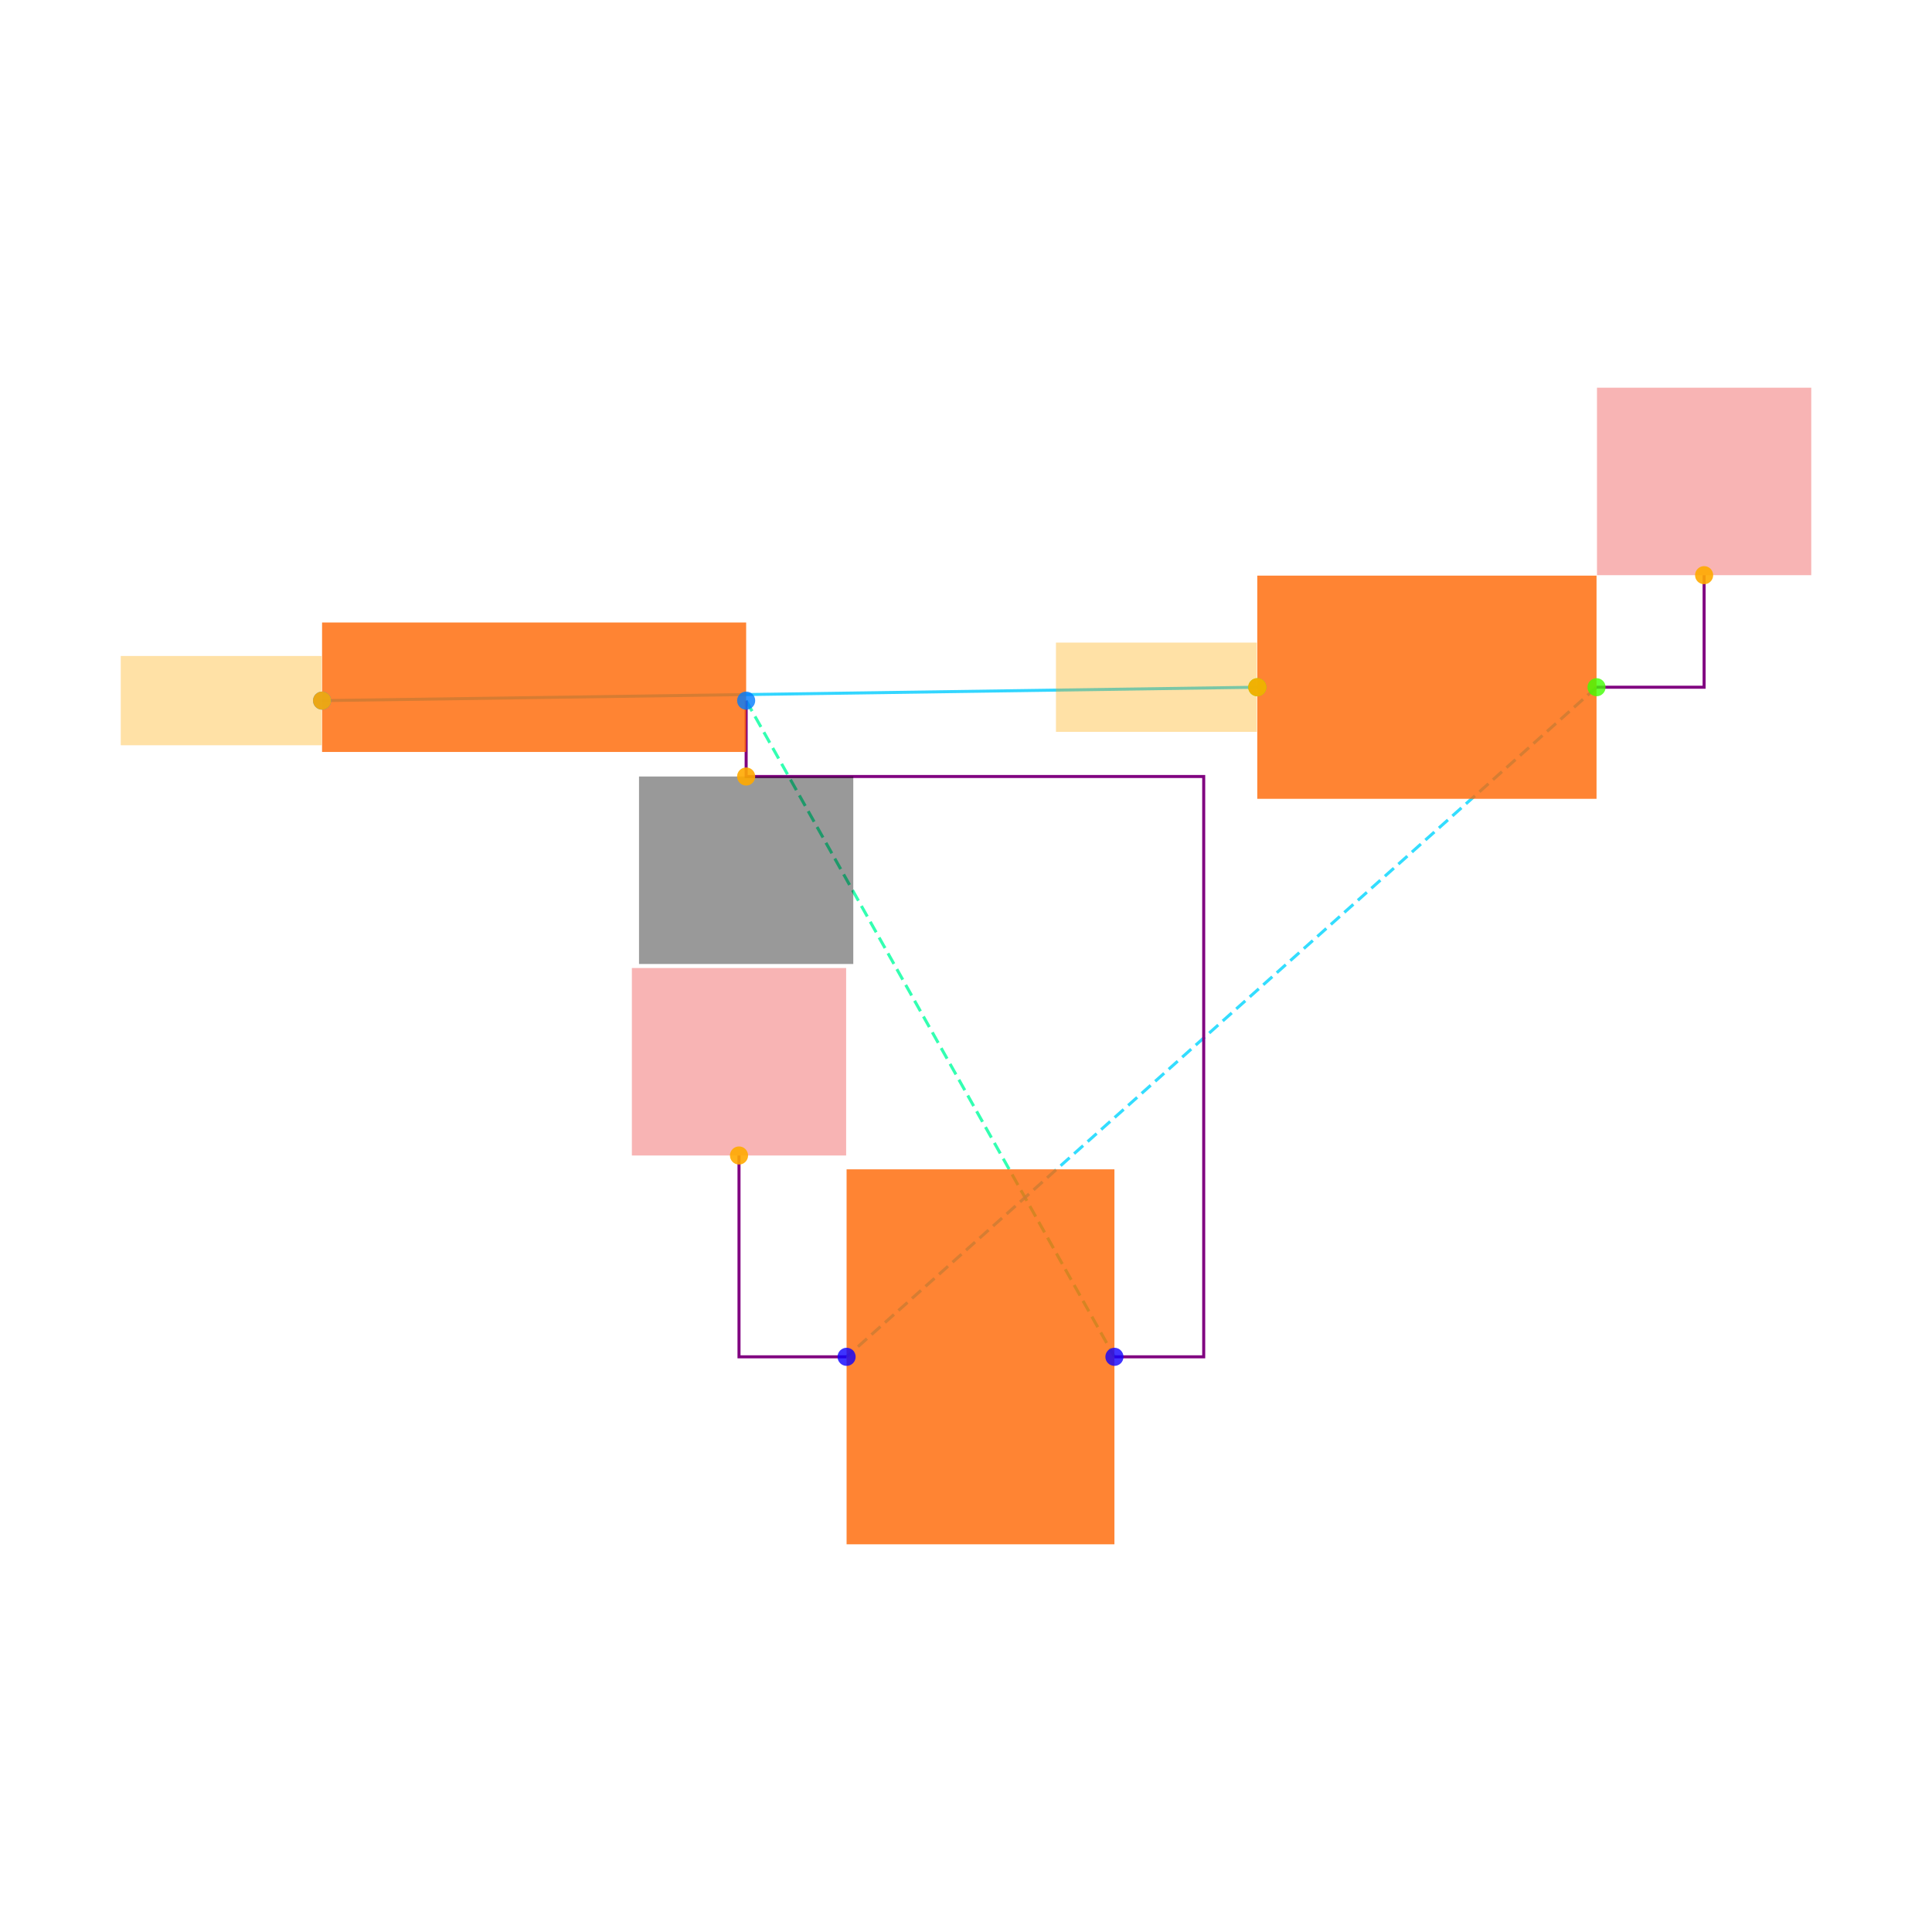
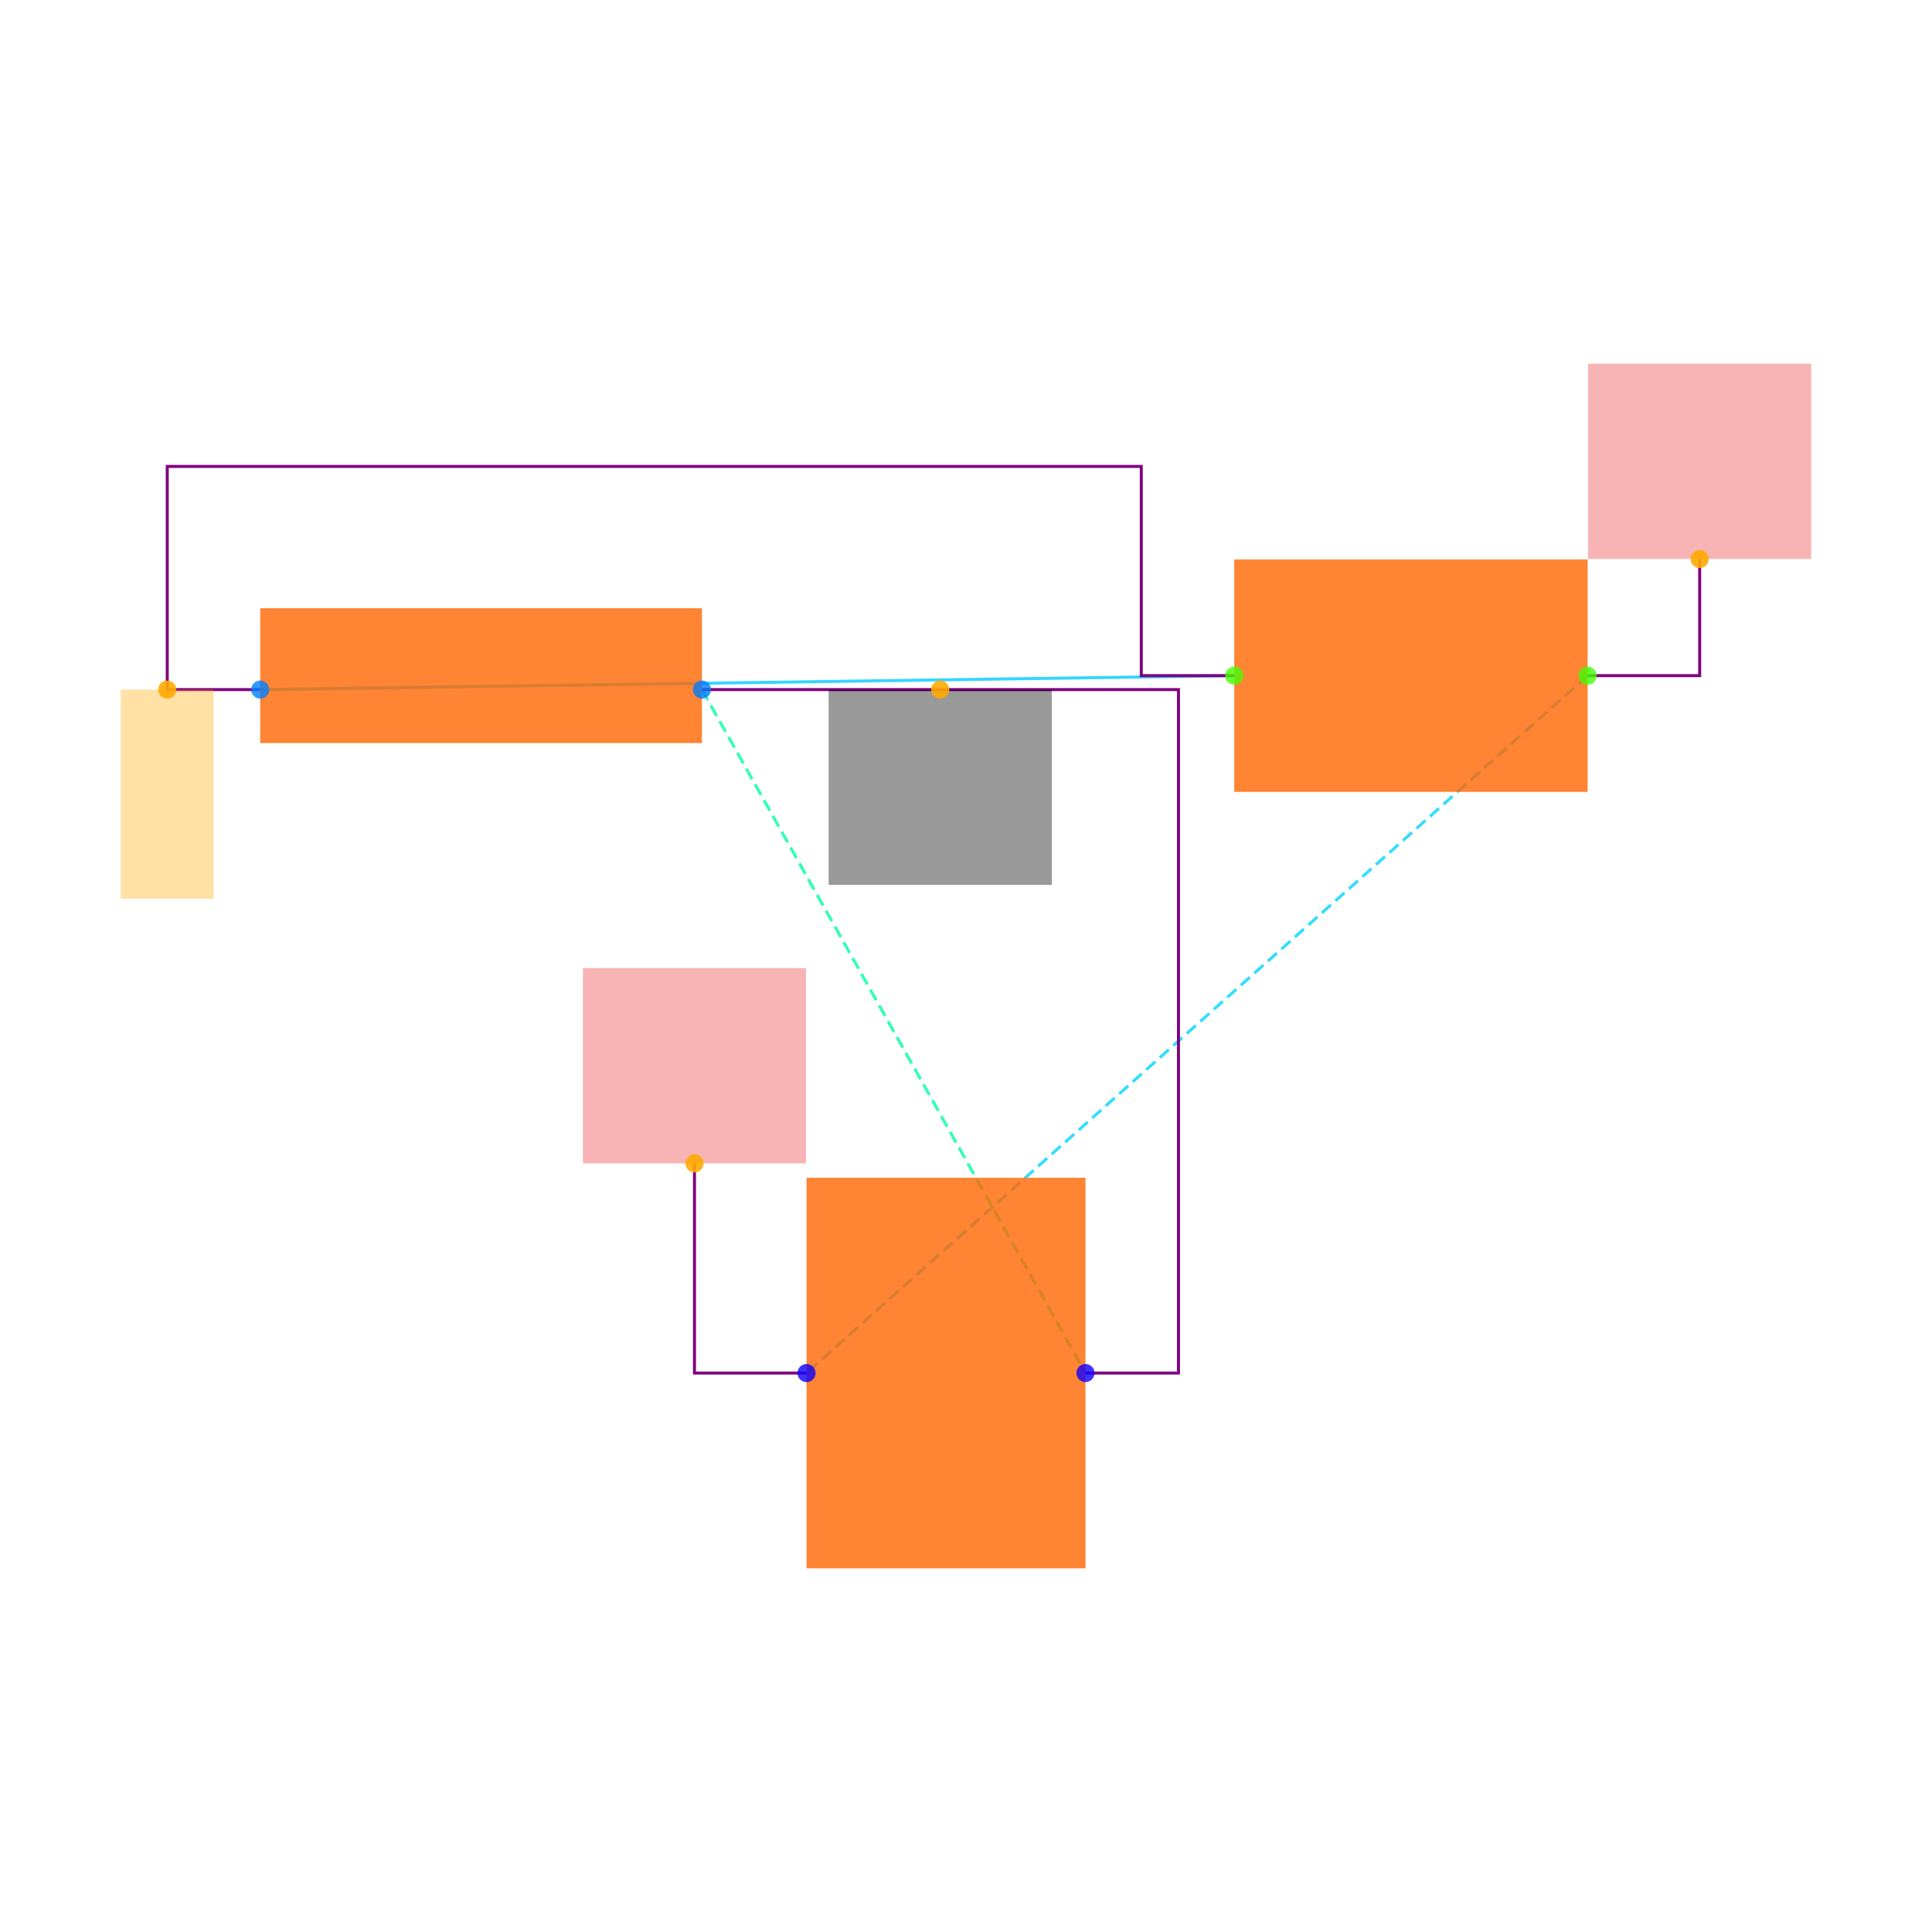
<svg xmlns="http://www.w3.org/2000/svg" width="640" height="640" viewBox="0 0 640 640">
  <rect width="100%" height="100%" fill="white" />
  <g>
-     <polyline data-points="-4.475,2.9699999999999998 -2.38,3" data-type="line" data-label="" points="106.691,232.089 416.488,227.652" fill="none" stroke="hsl(192, 100%, 50%, 0.8)" stroke-width="1px" />
+     <polyline data-points="-4.475,2.9699999999999998 -2.38,3" data-type="line" data-label="" points="86.205,228.438 408.867,223.817" fill="none" stroke="hsl(192, 100%, 50%, 0.8)" stroke-width="1px" />
  </g>
  <g>
-     <polyline data-points="-3.5250000000000004,2.9699999999999998 -2.7,1.5" data-type="line" data-label="" points="247.172,232.089 369.168,449.464" fill="none" stroke="hsl(157, 100%, 50%, 0.8)" stroke-width="1px" stroke-dasharray="4 2" />
+     <polyline data-points="-3.5250000000000004,2.9699999999999998 -2.7,1.5" data-type="line" data-label="" points="232.519,228.438 359.582,454.84" fill="none" stroke="hsl(157, 100%, 50%, 0.8)" stroke-width="1px" stroke-dasharray="4 2" />
  </g>
  <g>
-     <polyline data-points="-1.62,3 -3.3,1.5" data-type="line" data-label="" points="528.872,227.652 280.444,449.464" fill="none" stroke="hsl(190, 100%, 50%, 0.8)" stroke-width="1px" stroke-dasharray="4 2" />
+     <polyline data-points="-1.62,3 -3.3,1.5" data-type="line" data-label="" points="525.919,223.817 267.173,454.84" fill="none" stroke="hsl(190, 100%, 50%, 0.8)" stroke-width="1px" stroke-dasharray="4 2" />
  </g>
  <g>
-     <polyline data-points="-3.5250000000000004,2.9699999999999998 -3.5250000000000004,2.8 -2.5,2.8 -2.5,1.5 -2.7,1.5" data-type="line" data-label="" points="247.172,232.089 247.172,257.227 398.743,257.227 398.743,449.464 369.168,449.464" fill="none" stroke="purple" stroke-width="1px" />
+     <polyline data-points="-3.5250000000000004,2.9699999999999998 -2.5,2.9699999999999998 -2.5,1.5 -2.7,1.5" data-type="line" data-label="" points="232.519,228.438 390.385,228.438 390.385,454.84 359.582,454.84" fill="none" stroke="purple" stroke-width="1px" />
  </g>
  <g>
-     <polyline data-points="-1.62,3 -1.3790000000000002,3 -1.3790000000000002,3.251" data-type="line" data-label="" points="528.872,227.652 564.51,227.652 564.51,190.536" fill="none" stroke="purple" stroke-width="1px" />
+     <polyline data-points="-4.475,2.9699999999999998 -4.675,2.9699999999999998 -4.675,3.45 -2.58,3.45 -2.58,3 -2.38,3" data-type="line" data-label="" points="86.205,228.438 55.402,228.438 55.402,154.51 378.064,154.51 378.064,223.817 408.867,223.817" fill="none" stroke="purple" stroke-width="1px" />
  </g>
  <g>
-     <polyline data-points="-3.3,1.5 -3.541,1.5 -3.541,1.9509999999999998" data-type="line" data-label="" points="280.444,449.464 244.806,449.464 244.806,382.773" fill="none" stroke="purple" stroke-width="1px" />
+     <polyline data-points="-1.62,3 -1.3790000000000002,3 -1.3790000000000002,3.251" data-type="line" data-label="" points="525.919,223.817 563.036,223.817 563.036,185.16" fill="none" stroke="purple" stroke-width="1px" />
  </g>
  <g>
-     <rect data-type="rect" data-label="schematic_component_0" data-x="-4" data-y="3" x="106.691" y="206.211" width="140.481" height="42.884" fill="hsl(24, 100%, 50%, 0.8)" stroke="black" stroke-width="0.007" />
+     <polyline data-points="-3.3,1.5 -3.541,1.5 -3.541,1.9509999999999998" data-type="line" data-label="" points="267.173,454.84 230.055,454.84 230.055,385.38" fill="none" stroke="purple" stroke-width="1px" />
  </g>
  <g>
-     <rect data-type="rect" data-label="schematic_component_1" data-x="-2" data-y="3" x="416.488" y="190.684" width="112.384" height="73.937" fill="hsl(24, 100%, 50%, 0.8)" stroke="black" stroke-width="0.007" />
+     <rect data-type="rect" data-label="schematic_component_0" data-x="-4" data-y="3" x="86.205" y="201.485" width="146.315" height="44.664" fill="hsl(24, 100%, 50%, 0.8)" stroke="black" stroke-width="0.006" />
  </g>
  <g>
-     <rect data-type="rect" data-label="schematic_component_2" data-x="-3" data-y="1.5" x="280.444" y="387.357" width="88.725" height="124.214" fill="hsl(24, 100%, 50%, 0.8)" stroke="black" stroke-width="0.007" />
+     <rect data-type="rect" data-label="schematic_component_1" data-x="-2" data-y="3" x="408.867" y="185.314" width="117.052" height="77.008" fill="hsl(24, 100%, 50%, 0.8)" stroke="black" stroke-width="0.006" />
  </g>
  <g>
-     <rect data-type="rect" data-label="netId: .B1 &gt; .pin1 to .SW1 &gt; .pin1 globalConnNetId: connectivity_net0" data-x="-4.701" data-y="2.9699999999999998" x="40" y="217.301" width="66.543" height="29.575" fill="hsl(40, 100%, 50%, 0.35)" stroke="black" stroke-width="0.007" />
+     <rect data-type="rect" data-label="schematic_component_2" data-x="-3" data-y="1.5" x="267.173" y="390.154" width="92.409" height="129.373" fill="hsl(24, 100%, 50%, 0.8)" stroke="black" stroke-width="0.006" />
  </g>
  <g>
-     <rect data-type="rect" data-label="netId: .B1 &gt; .pin1 to .SW1 &gt; .pin1 globalConnNetId: connectivity_net0" data-x="-2.606" data-y="3" x="349.797" y="212.865" width="66.543" height="29.575" fill="hsl(40, 100%, 50%, 0.35)" stroke="black" stroke-width="0.007" />
+     <rect data-type="rect" data-label="netId: .B1 &gt; .pin1 to .SW1 &gt; .pin1 globalConnNetId: connectivity_net0" data-x="-4.675" data-y="2.7449999999999997" x="40" y="228.438" width="30.803" height="69.307" fill="hsl(40, 100%, 50%, 0.35)" stroke="black" stroke-width="0.006" />
  </g>
  <g>
-     <rect data-type="rect" data-label="netId: GND globalConnNetId: connectivity_net1" data-x="-3.5250000000000004" data-y="2.59" x="211.682" y="257.227" width="70.98" height="62.107" fill="#00000066" stroke="#000000" stroke-width="0.007" />
+     <rect data-type="rect" data-label="netId: GND globalConnNetId: connectivity_net1" data-x="-3.0125" data-y="2.76" x="274.488" y="228.438" width="73.927" height="64.686" fill="#00000066" stroke="#000000" stroke-width="0.006" />
  </g>
  <g>
-     <rect data-type="rect" data-label="netId: VCC globalConnNetId: connectivity_net2" data-x="-1.3790000000000002" data-y="3.461" x="529.02" y="128.429" width="70.98" height="62.107" fill="#ef444466" stroke="#ef4444" stroke-width="0.007" />
+     <rect data-type="rect" data-label="netId: VCC globalConnNetId: connectivity_net2" data-x="-1.3790000000000002" data-y="3.461" x="526.073" y="120.473" width="73.927" height="64.686" fill="#ef444466" stroke="#ef4444" stroke-width="0.006" />
  </g>
  <g>
-     <rect data-type="rect" data-label="netId: VCC globalConnNetId: connectivity_net2" data-x="-3.541" data-y="2.161" x="209.316" y="320.665" width="70.98" height="62.107" fill="#ef444466" stroke="#ef4444" stroke-width="0.007" />
+     <rect data-type="rect" data-label="netId: VCC globalConnNetId: connectivity_net2" data-x="-3.541" data-y="2.161" x="193.091" y="320.693" width="73.927" height="64.686" fill="#ef444466" stroke="#ef4444" stroke-width="0.006" />
  </g>
  <g>
-     <circle data-type="point" data-label="B1.1 x-" data-x="-4.475" data-y="2.9699999999999998" cx="106.691" cy="232.089" r="3" fill="hsl(210, 100%, 50%, 0.8)" />
+     <circle data-type="point" data-label="B1.1 x-" data-x="-4.475" data-y="2.9699999999999998" cx="86.205" cy="228.438" r="3" fill="hsl(210, 100%, 50%, 0.8)" />
  </g>
  <g>
-     <circle data-type="point" data-label="B1.2 x+" data-x="-3.5250000000000004" data-y="2.9699999999999998" cx="247.172" cy="232.089" r="3" fill="hsl(211, 100%, 50%, 0.8)" />
+     <circle data-type="point" data-label="B1.2 x+" data-x="-3.5250000000000004" data-y="2.9699999999999998" cx="232.519" cy="228.438" r="3" fill="hsl(211, 100%, 50%, 0.8)" />
  </g>
  <g>
-     <circle data-type="point" data-label="SW1.1 x-" data-x="-2.38" data-y="3" cx="416.488" cy="227.652" r="3" fill="hsl(104, 100%, 50%, 0.8)" />
+     <circle data-type="point" data-label="SW1.1 x-" data-x="-2.38" data-y="3" cx="408.867" cy="223.817" r="3" fill="hsl(104, 100%, 50%, 0.8)" />
  </g>
  <g>
-     <circle data-type="point" data-label="SW1.2 x+" data-x="-1.62" data-y="3" cx="528.872" cy="227.652" r="3" fill="hsl(105, 100%, 50%, 0.8)" />
+     <circle data-type="point" data-label="SW1.2 x+" data-x="-1.62" data-y="3" cx="525.919" cy="223.817" r="3" fill="hsl(105, 100%, 50%, 0.8)" />
  </g>
  <g>
-     <circle data-type="point" data-label="C3.1 x-" data-x="-3.3" data-y="1.5" cx="280.444" cy="449.464" r="3" fill="hsl(243, 100%, 50%, 0.8)" />
+     <circle data-type="point" data-label="C3.1 x-" data-x="-3.3" data-y="1.5" cx="267.173" cy="454.84" r="3" fill="hsl(243, 100%, 50%, 0.8)" />
  </g>
  <g>
-     <circle data-type="point" data-label="C3.2 x+" data-x="-2.7" data-y="1.5" cx="369.168" cy="449.464" r="3" fill="hsl(244, 100%, 50%, 0.8)" />
+     <circle data-type="point" data-label="C3.2 x+" data-x="-2.7" data-y="1.5" cx="359.582" cy="454.84" r="3" fill="hsl(244, 100%, 50%, 0.8)" />
  </g>
  <g>
-     <circle data-type="point" data-label="anchorPoint orientation: x-" data-x="-4.475" data-y="2.9699999999999998" cx="106.691" cy="232.089" r="3" fill="hsl(40, 100%, 50%, 0.9)" />
+     <circle data-type="point" data-label="anchorPoint orientation: y-" data-x="-4.675" data-y="2.9699999999999998" cx="55.402" cy="228.438" r="3" fill="hsl(40, 100%, 50%, 0.9)" />
  </g>
  <g>
-     <circle data-type="point" data-label="anchorPoint orientation: x-" data-x="-2.38" data-y="3" cx="416.488" cy="227.652" r="3" fill="hsl(40, 100%, 50%, 0.9)" />
+     <circle data-type="point" data-label="anchorPoint orientation: y-" data-x="-3.0125" data-y="2.9699999999999998" cx="311.452" cy="228.438" r="3" fill="hsl(40, 100%, 50%, 0.9)" />
  </g>
  <g>
-     <circle data-type="point" data-label="anchorPoint orientation: y-" data-x="-3.5250000000000004" data-y="2.8" cx="247.172" cy="257.227" r="3" fill="hsl(40, 100%, 50%, 0.9)" />
+     <circle data-type="point" data-label="anchorPoint orientation: y+" data-x="-1.3790000000000002" data-y="3.251" cx="563.036" cy="185.16" r="3" fill="hsl(40, 100%, 50%, 0.9)" />
  </g>
  <g>
-     <circle data-type="point" data-label="anchorPoint orientation: y+" data-x="-1.3790000000000002" data-y="3.251" cx="564.51" cy="190.536" r="3" fill="hsl(40, 100%, 50%, 0.9)" />
-   </g>
-   <g>
-     <circle data-type="point" data-label="anchorPoint orientation: y+" data-x="-3.541" data-y="1.9509999999999998" cx="244.806" cy="382.773" r="3" fill="hsl(40, 100%, 50%, 0.9)" />
+     <circle data-type="point" data-label="anchorPoint orientation: y+" data-x="-3.541" data-y="1.9509999999999998" cx="230.055" cy="385.38" r="3" fill="hsl(40, 100%, 50%, 0.9)" />
  </g>
  <g id="crosshair" style="display: none">
    <line id="crosshair-h" y1="0" y2="640" stroke="#666" stroke-width="0.5" />
    <line id="crosshair-v" x1="0" x2="640" stroke="#666" stroke-width="0.5" />
    <text id="coordinates" font-family="monospace" font-size="12" fill="#666" />
  </g>
</svg>
